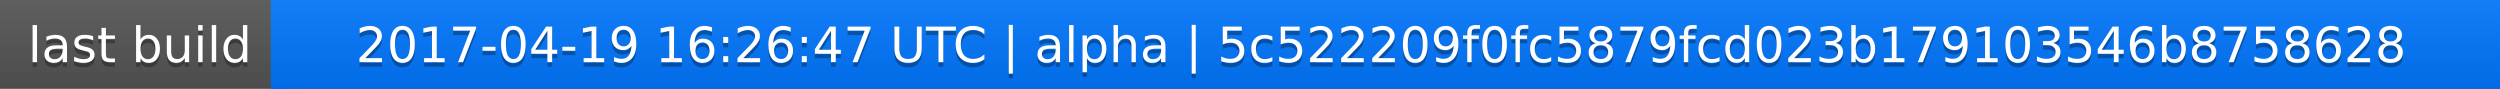
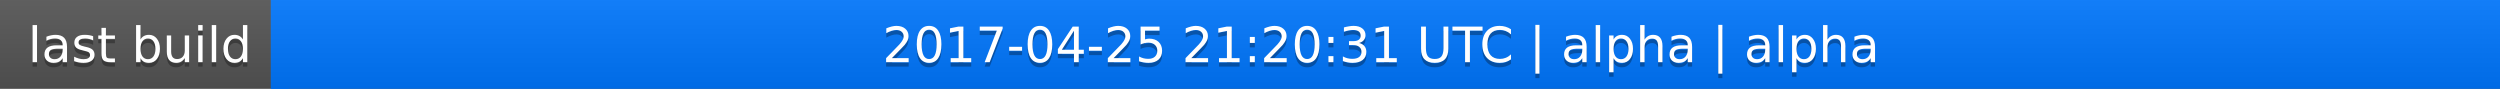
<svg xmlns="http://www.w3.org/2000/svg" width="563" height="20">
  <linearGradient id="a" x2="0" y2="100%">
    <stop offset="0" stop-color="#bbb" stop-opacity=".1" />
    <stop offset="1" stop-opacity=".1" />
  </linearGradient>
  <rect rx="0" width="563" height="20" fill="#555" />
  <rect rx="0" x="61" width="502" height="20" fill="#07f" />
  <path fill="#07f" d="M61 0h4v20h-4z" />
  <rect rx="0" width="563" height="20" fill="url(#a)" />
  <g fill="#fff" text-anchor="middle" font-family="DejaVu Sans,Verdana,Geneva,sans-serif" font-size="11">
    <text x="31.5" y="15" fill="#010101" fill-opacity=".3">last build</text>
    <text x="31.5" y="14">last build</text>
-     <text x="311" y="15" fill="#010101" fill-opacity=".3">2017-04-19 16:26:47 UTC | alpha | 5c522209f0fc5879fcd023b179103546b8758628</text>
-     <text x="311" y="14">2017-04-19 16:26:47 UTC | alpha | 5c522209f0fc5879fcd023b179103546b8758628</text>
+     <text x="311" y="15" fill="#010101" fill-opacity=".3">2017-04-25 21:20:31 UTC | alpha | alpha</text>
+     <text x="311" y="14">2017-04-25 21:20:31 UTC | alpha | alpha</text>
  </g>
</svg>
